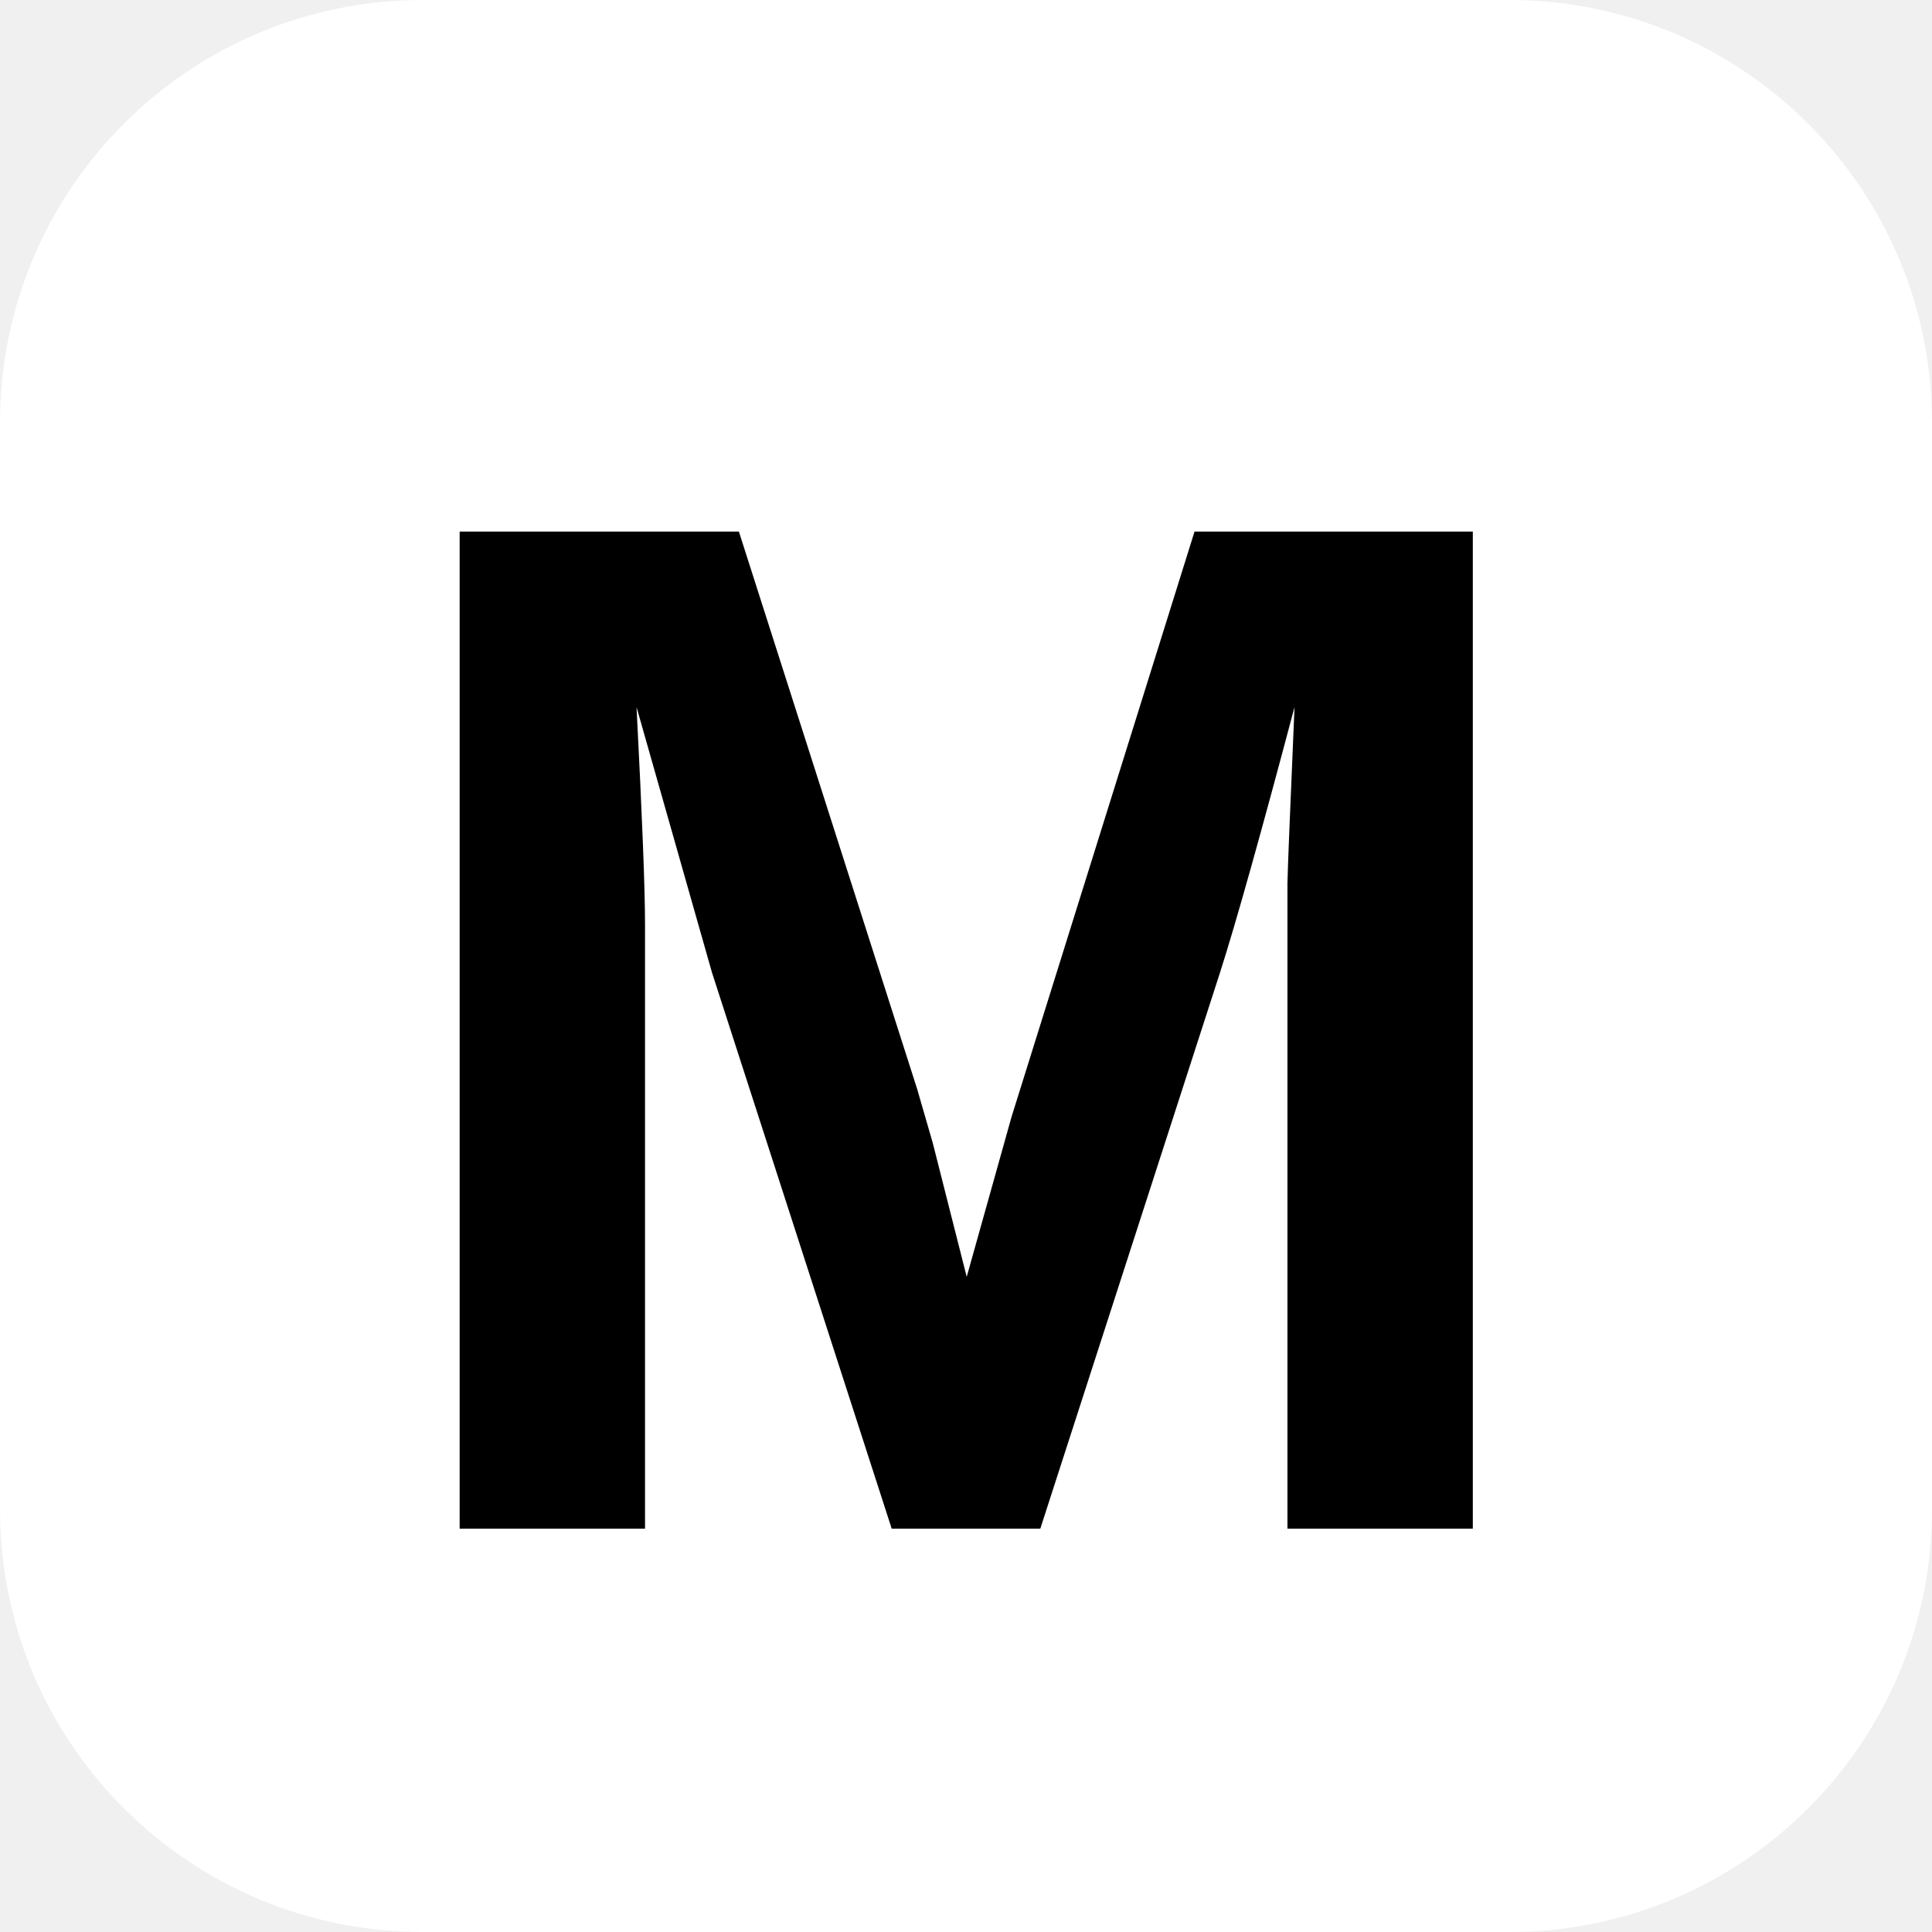
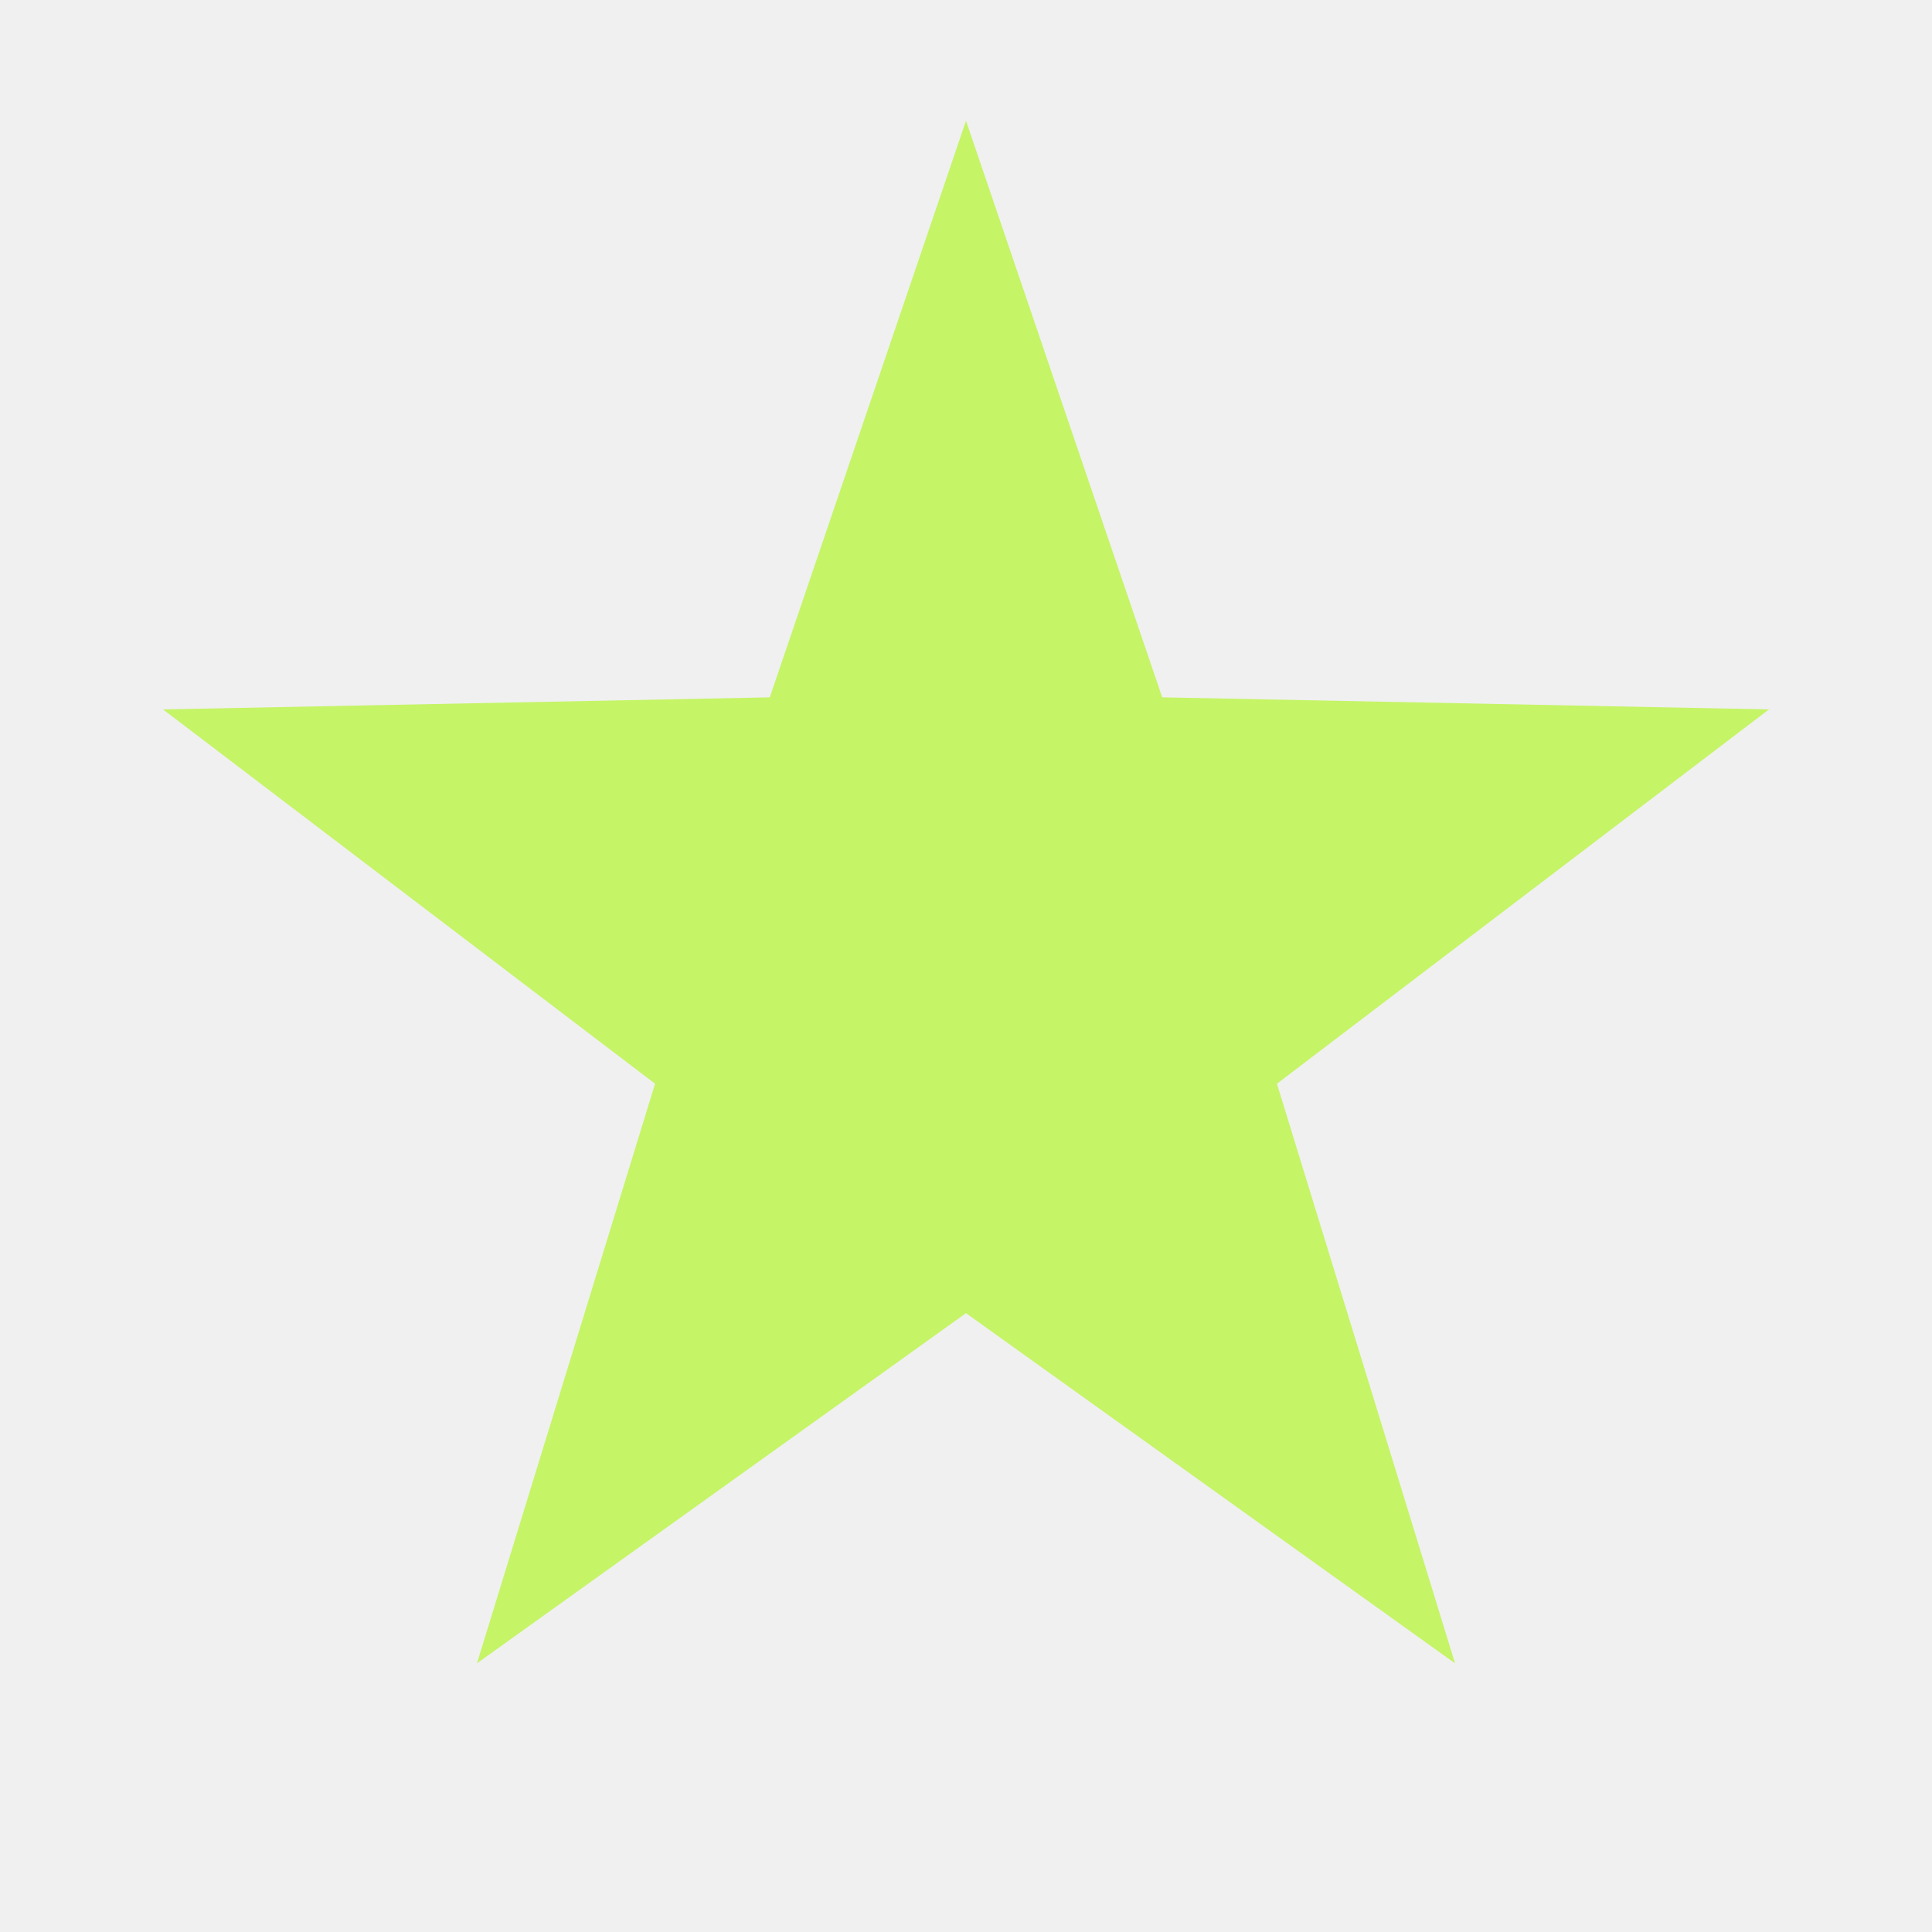
<svg xmlns="http://www.w3.org/2000/svg" viewBox="0 0 64 64">
-   <rect width="64" height="64" rx="14" fill="#fff" />
-   <text x="32" y="34" fill="#000" font-family="Arial, Helvetica, sans-serif" font-size="48" font-weight="900" text-anchor="middle" dominant-baseline="central">M</text>
+   <path fill="#c5f467" d="M32 4 38.5 23.1 58.6 23.5 42.3 35.9 48.2 55.1 32 43.5 15.8 55.1 21.7 35.9 5.4 23.5 25.5 23.1Z" />
</svg>
